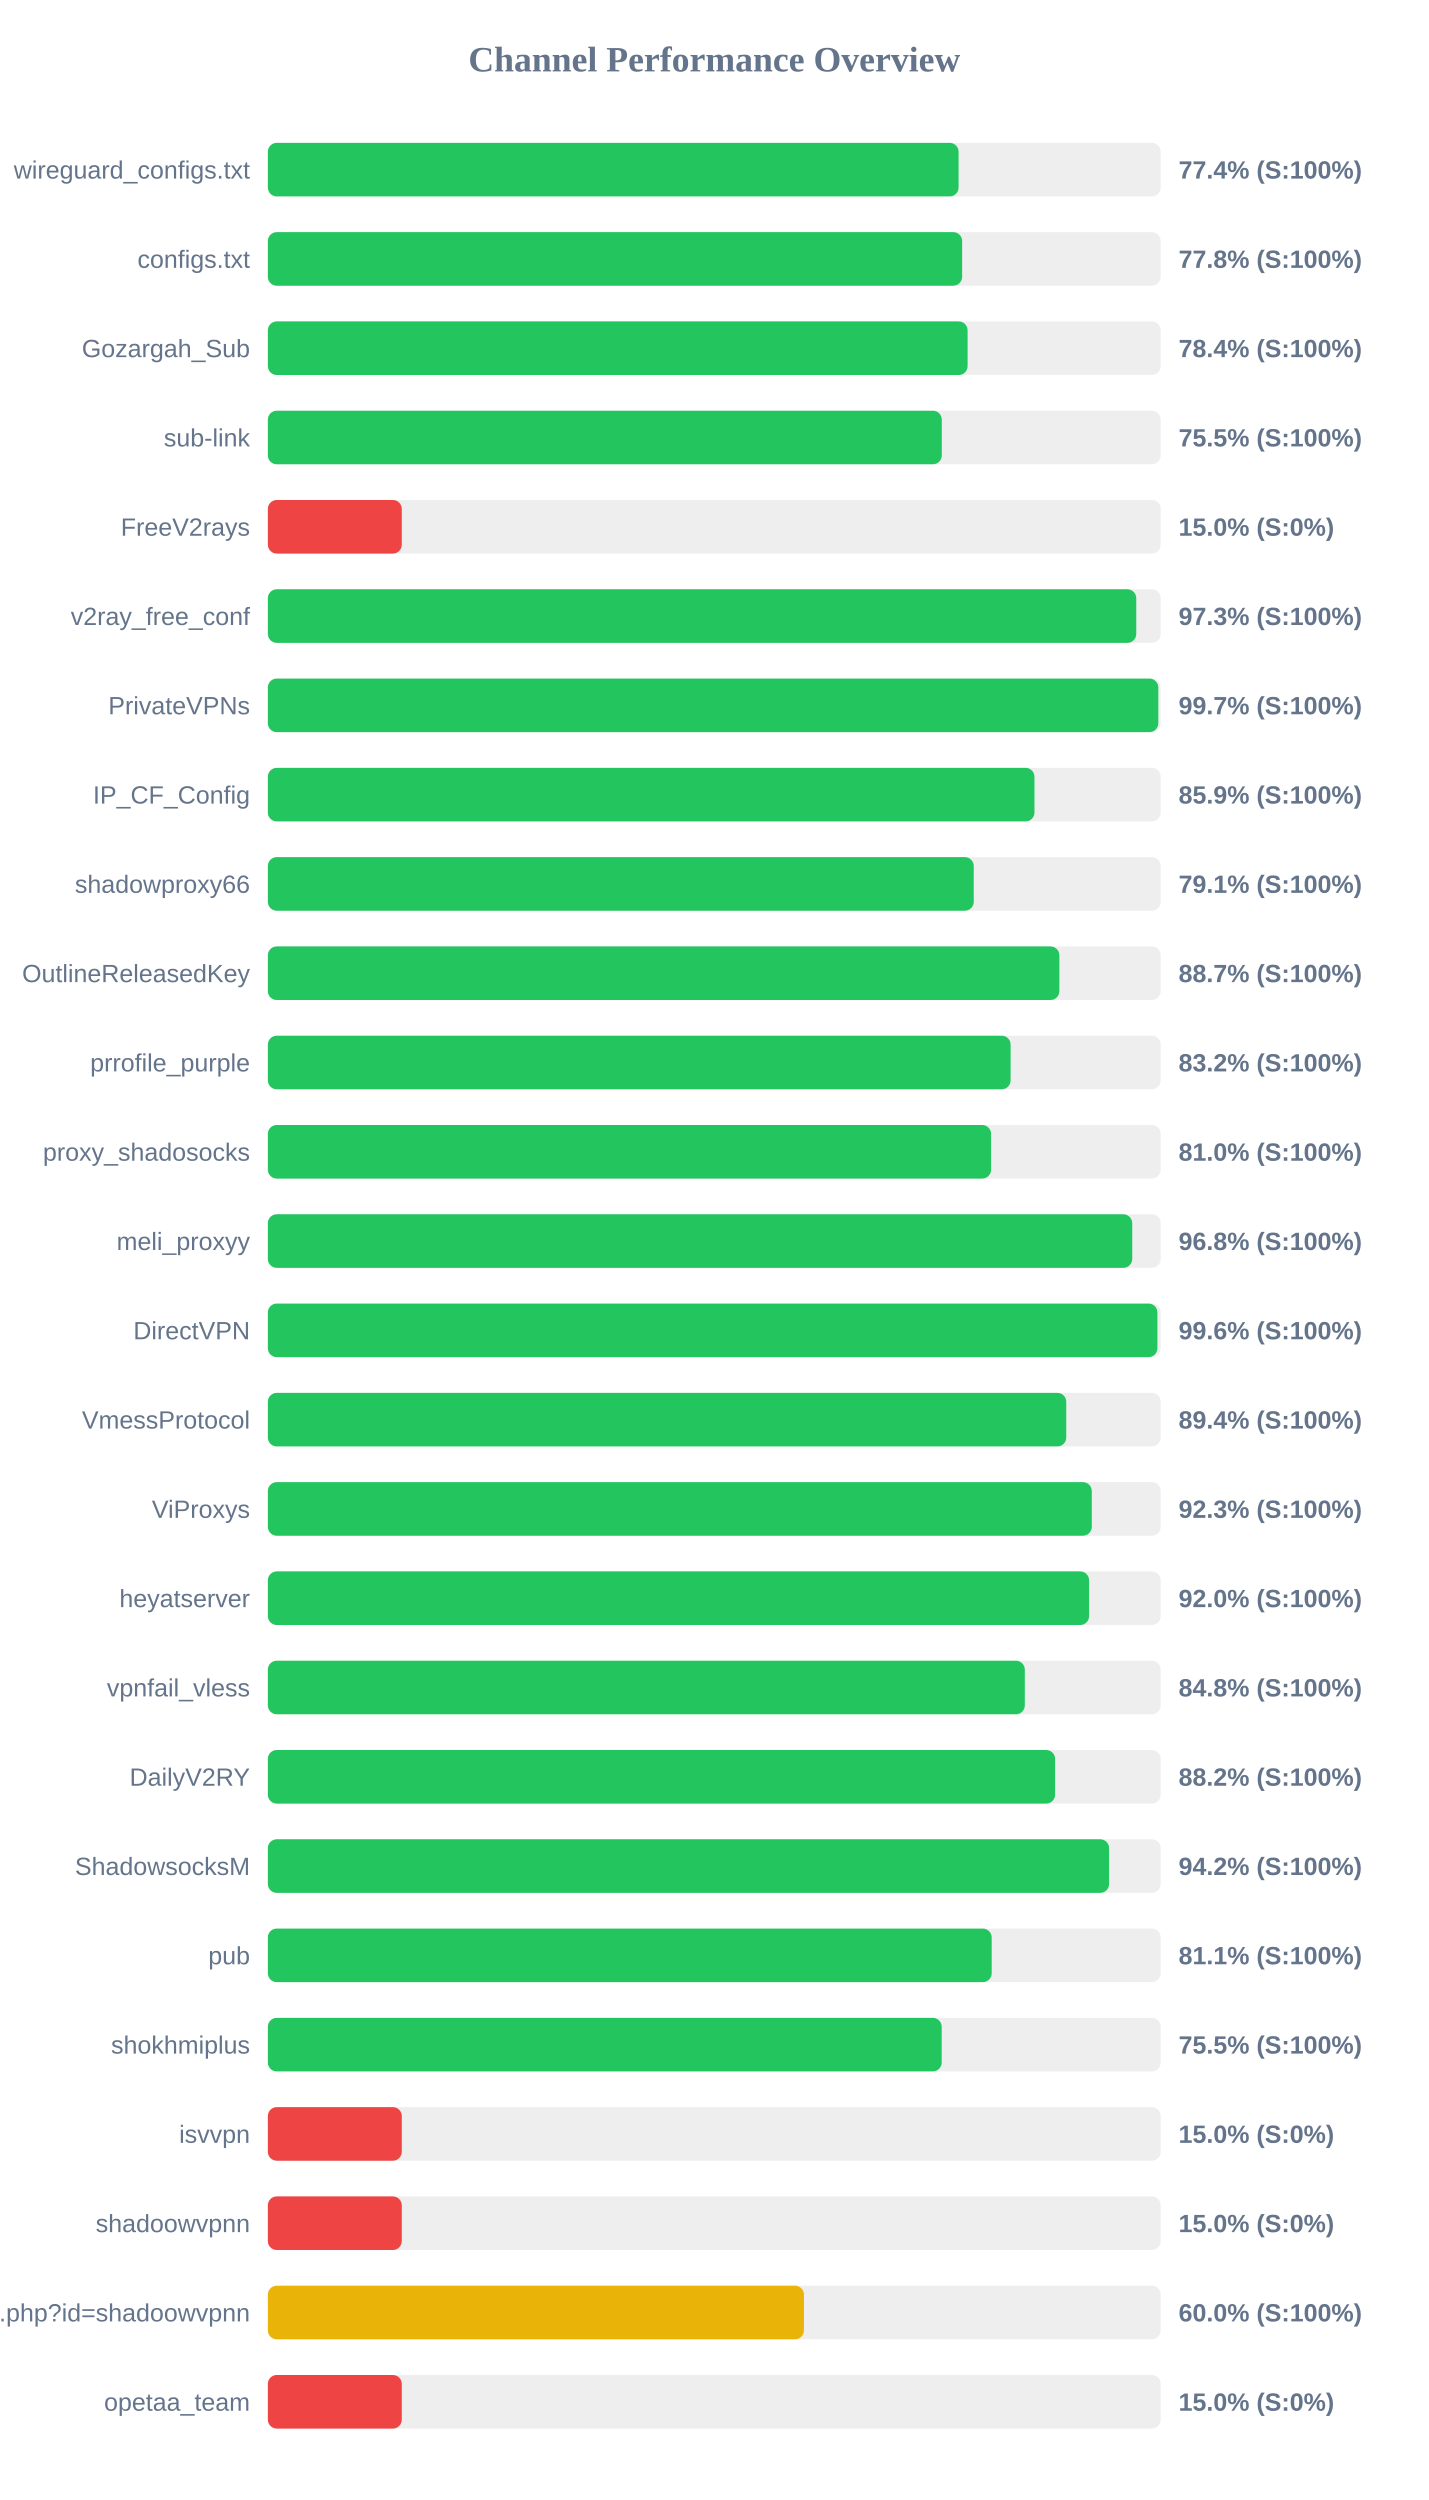
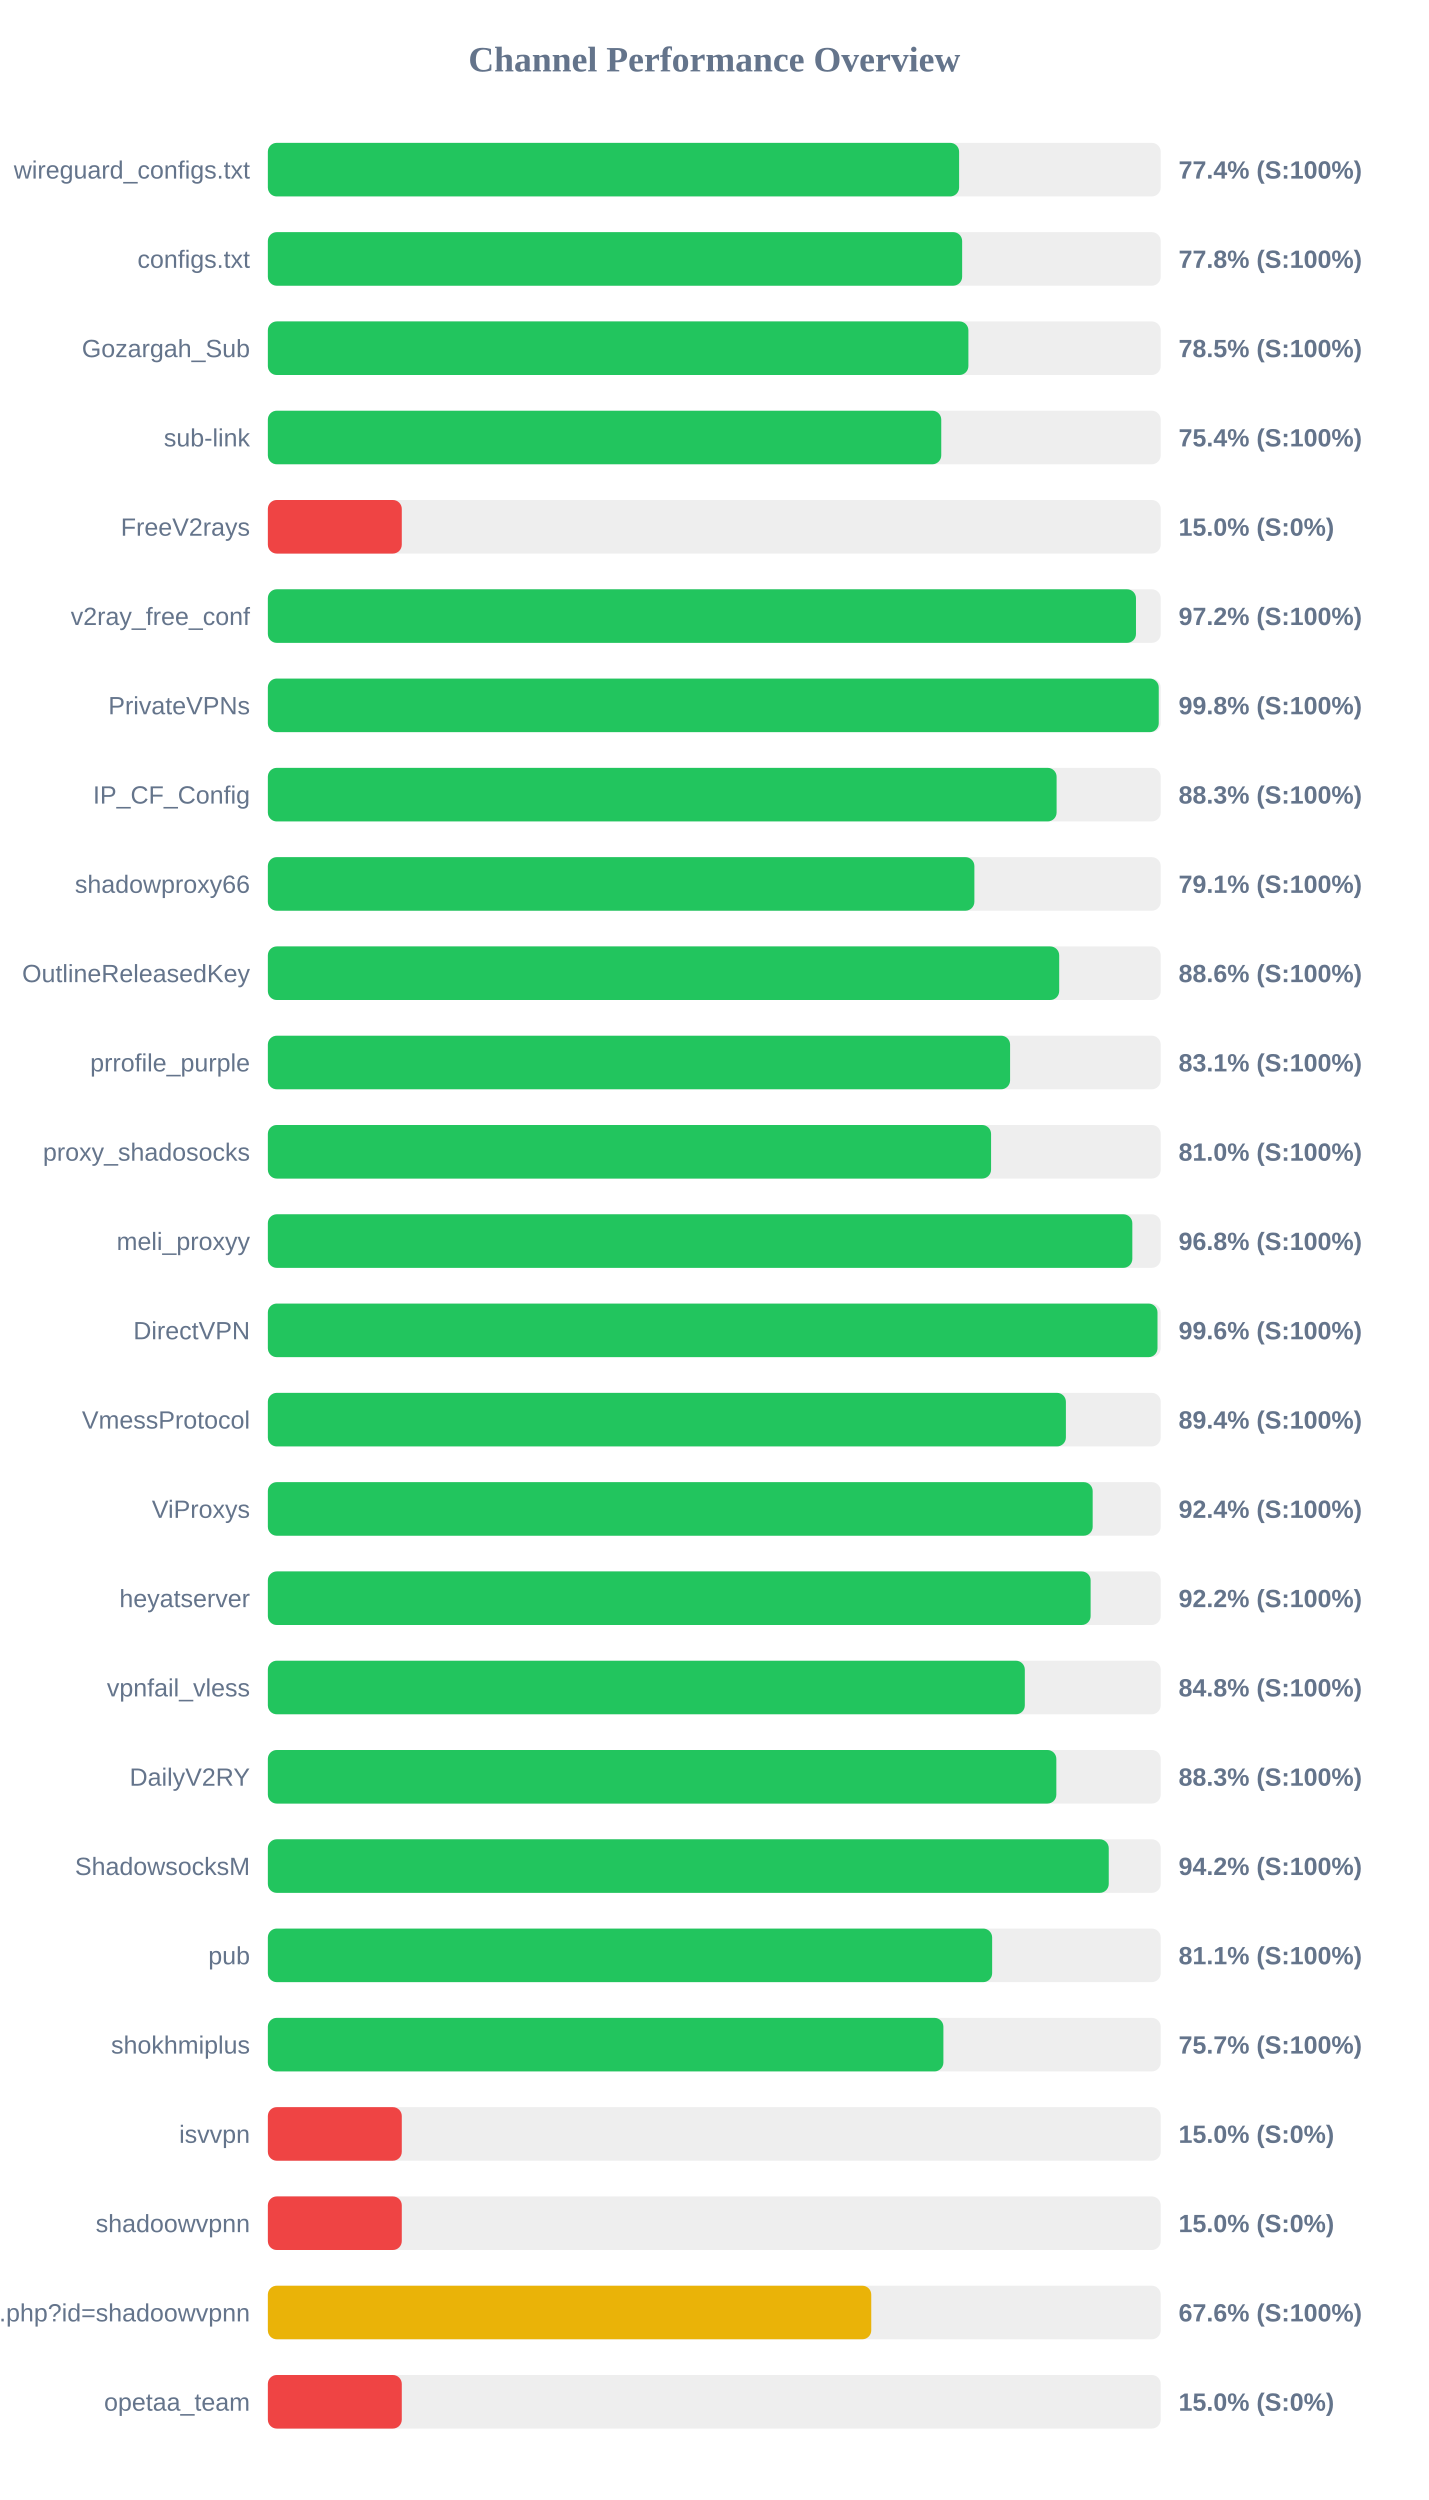
<svg xmlns="http://www.w3.org/2000/svg" width="800" height="1400" version="1.1">
  <style>
        .row { font: 14px Arial; fill: #64748b; }
        .score { font: bold 14px Arial; fill: #64748b; }
    </style>
  <text x="400" y="40" text-anchor="middle" font-size="20px" font-weight="bold" fill="#64748b">Channel Performance Overview</text>
  <rect x="150" y="80" width="500" height="30" fill="#eee" rx="5" />
-   <rect x="150" y="80" width="386.8" height="30" fill="#22c55e" rx="5" />
+   <rect x="150" y="80" width="387.1" height="30" fill="#22c55e" rx="5" />
  <text x="140" y="100" text-anchor="end" class="row">wireguard_configs.txt</text>
  <text x="660" y="100" text-anchor="start" class="score">77.4% (S:100%)</text>
  <rect x="150" y="130" width="500" height="30" fill="#eee" rx="5" />
  <rect x="150" y="130" width="388.8" height="30" fill="#22c55e" rx="5" />
  <text x="140" y="150" text-anchor="end" class="row">configs.txt</text>
  <text x="660" y="150" text-anchor="start" class="score">77.8% (S:100%)</text>
  <rect x="150" y="180" width="500" height="30" fill="#eee" rx="5" />
-   <rect x="150" y="180" width="391.85" height="30" fill="#22c55e" rx="5" />
+   <rect x="150" y="180" width="392.3" height="30" fill="#22c55e" rx="5" />
  <text x="140" y="200" text-anchor="end" class="row">Gozargah_Sub</text>
-   <text x="660" y="200" text-anchor="start" class="score">78.4% (S:100%)</text>
+   <text x="660" y="200" text-anchor="start" class="score">78.5% (S:100%)</text>
  <rect x="150" y="230" width="500" height="30" fill="#eee" rx="5" />
-   <rect x="150" y="230" width="377.4" height="30" fill="#22c55e" rx="5" />
+   <rect x="150" y="230" width="377.1" height="30" fill="#22c55e" rx="5" />
  <text x="140" y="250" text-anchor="end" class="row">sub-link</text>
-   <text x="660" y="250" text-anchor="start" class="score">75.5% (S:100%)</text>
+   <text x="660" y="250" text-anchor="start" class="score">75.4% (S:100%)</text>
  <rect x="150" y="280" width="500" height="30" fill="#eee" rx="5" />
  <rect x="150" y="280" width="75.0" height="30" fill="#ef4444" rx="5" />
  <text x="140" y="300" text-anchor="end" class="row">FreeV2rays</text>
  <text x="660" y="300" text-anchor="start" class="score">15.0% (S:0%)</text>
  <rect x="150" y="330" width="500" height="30" fill="#eee" rx="5" />
-   <rect x="150" y="330" width="486.3" height="30" fill="#22c55e" rx="5" />
+   <rect x="150" y="330" width="486.15" height="30" fill="#22c55e" rx="5" />
  <text x="140" y="350" text-anchor="end" class="row">v2ray_free_conf</text>
-   <text x="660" y="350" text-anchor="start" class="score">97.3% (S:100%)</text>
+   <text x="660" y="350" text-anchor="start" class="score">97.2% (S:100%)</text>
  <rect x="150" y="380" width="500" height="30" fill="#eee" rx="5" />
-   <rect x="150" y="380" width="498.65" height="30" fill="#22c55e" rx="5" />
+   <rect x="150" y="380" width="498.9" height="30" fill="#22c55e" rx="5" />
  <text x="140" y="400" text-anchor="end" class="row">PrivateVPNs</text>
-   <text x="660" y="400" text-anchor="start" class="score">99.7% (S:100%)</text>
+   <text x="660" y="400" text-anchor="start" class="score">99.8% (S:100%)</text>
  <rect x="150" y="430" width="500" height="30" fill="#eee" rx="5" />
-   <rect x="150" y="430" width="429.3" height="30" fill="#22c55e" rx="5" />
+   <rect x="150" y="430" width="441.7" height="30" fill="#22c55e" rx="5" />
  <text x="140" y="450" text-anchor="end" class="row">IP_CF_Config</text>
-   <text x="660" y="450" text-anchor="start" class="score">85.9% (S:100%)</text>
+   <text x="660" y="450" text-anchor="start" class="score">88.3% (S:100%)</text>
  <rect x="150" y="480" width="500" height="30" fill="#eee" rx="5" />
-   <rect x="150" y="480" width="395.3" height="30" fill="#22c55e" rx="5" />
+   <rect x="150" y="480" width="395.65" height="30" fill="#22c55e" rx="5" />
  <text x="140" y="500" text-anchor="end" class="row">shadowproxy66</text>
  <text x="660" y="500" text-anchor="start" class="score">79.1% (S:100%)</text>
  <rect x="150" y="530" width="500" height="30" fill="#eee" rx="5" />
-   <rect x="150" y="530" width="443.25" height="30" fill="#22c55e" rx="5" />
+   <rect x="150" y="530" width="443.15" height="30" fill="#22c55e" rx="5" />
  <text x="140" y="550" text-anchor="end" class="row">OutlineReleasedKey</text>
-   <text x="660" y="550" text-anchor="start" class="score">88.7% (S:100%)</text>
+   <text x="660" y="550" text-anchor="start" class="score">88.6% (S:100%)</text>
  <rect x="150" y="580" width="500" height="30" fill="#eee" rx="5" />
-   <rect x="150" y="580" width="415.95" height="30" fill="#22c55e" rx="5" />
+   <rect x="150" y="580" width="415.65" height="30" fill="#22c55e" rx="5" />
  <text x="140" y="600" text-anchor="end" class="row">prrofile_purple</text>
-   <text x="660" y="600" text-anchor="start" class="score">83.2% (S:100%)</text>
+   <text x="660" y="600" text-anchor="start" class="score">83.1% (S:100%)</text>
  <rect x="150" y="630" width="500" height="30" fill="#eee" rx="5" />
  <rect x="150" y="630" width="405.0" height="30" fill="#22c55e" rx="5" />
  <text x="140" y="650" text-anchor="end" class="row">proxy_shadosocks</text>
  <text x="660" y="650" text-anchor="start" class="score">81.0% (S:100%)</text>
  <rect x="150" y="680" width="500" height="30" fill="#eee" rx="5" />
-   <rect x="150" y="680" width="484.05" height="30" fill="#22c55e" rx="5" />
+   <rect x="150" y="680" width="484.1" height="30" fill="#22c55e" rx="5" />
  <text x="140" y="700" text-anchor="end" class="row">meli_proxyy</text>
  <text x="660" y="700" text-anchor="start" class="score">96.8% (S:100%)</text>
  <rect x="150" y="730" width="500" height="30" fill="#eee" rx="5" />
-   <rect x="150" y="730" width="498.15" height="30" fill="#22c55e" rx="5" />
+   <rect x="150" y="730" width="498.2" height="30" fill="#22c55e" rx="5" />
  <text x="140" y="750" text-anchor="end" class="row">DirectVPN</text>
  <text x="660" y="750" text-anchor="start" class="score">99.6% (S:100%)</text>
  <rect x="150" y="780" width="500" height="30" fill="#eee" rx="5" />
-   <rect x="150" y="780" width="447.1" height="30" fill="#22c55e" rx="5" />
+   <rect x="150" y="780" width="446.9" height="30" fill="#22c55e" rx="5" />
  <text x="140" y="800" text-anchor="end" class="row">VmessProtocol</text>
  <text x="660" y="800" text-anchor="start" class="score">89.4% (S:100%)</text>
  <rect x="150" y="830" width="500" height="30" fill="#eee" rx="5" />
-   <rect x="150" y="830" width="461.4" height="30" fill="#22c55e" rx="5" />
+   <rect x="150" y="830" width="461.9" height="30" fill="#22c55e" rx="5" />
  <text x="140" y="850" text-anchor="end" class="row">ViProxys</text>
-   <text x="660" y="850" text-anchor="start" class="score">92.3% (S:100%)</text>
+   <text x="660" y="850" text-anchor="start" class="score">92.4% (S:100%)</text>
  <rect x="150" y="880" width="500" height="30" fill="#eee" rx="5" />
-   <rect x="150" y="880" width="459.9" height="30" fill="#22c55e" rx="5" />
+   <rect x="150" y="880" width="460.75" height="30" fill="#22c55e" rx="5" />
  <text x="140" y="900" text-anchor="end" class="row">heyatserver</text>
-   <text x="660" y="900" text-anchor="start" class="score">92.0% (S:100%)</text>
+   <text x="660" y="900" text-anchor="start" class="score">92.2% (S:100%)</text>
  <rect x="150" y="930" width="500" height="30" fill="#eee" rx="5" />
  <rect x="150" y="930" width="423.9" height="30" fill="#22c55e" rx="5" />
  <text x="140" y="950" text-anchor="end" class="row">vpnfail_vless</text>
  <text x="660" y="950" text-anchor="start" class="score">84.8% (S:100%)</text>
  <rect x="150" y="980" width="500" height="30" fill="#eee" rx="5" />
-   <rect x="150" y="980" width="440.85" height="30" fill="#22c55e" rx="5" />
+   <rect x="150" y="980" width="441.55" height="30" fill="#22c55e" rx="5" />
  <text x="140" y="1000" text-anchor="end" class="row">DailyV2RY</text>
-   <text x="660" y="1000" text-anchor="start" class="score">88.2% (S:100%)</text>
+   <text x="660" y="1000" text-anchor="start" class="score">88.3% (S:100%)</text>
  <rect x="150" y="1030" width="500" height="30" fill="#eee" rx="5" />
-   <rect x="150" y="1030" width="471.1" height="30" fill="#22c55e" rx="5" />
+   <rect x="150" y="1030" width="470.9" height="30" fill="#22c55e" rx="5" />
  <text x="140" y="1050" text-anchor="end" class="row">ShadowsocksM</text>
  <text x="660" y="1050" text-anchor="start" class="score">94.2% (S:100%)</text>
  <rect x="150" y="1080" width="500" height="30" fill="#eee" rx="5" />
-   <rect x="150" y="1080" width="405.35" height="30" fill="#22c55e" rx="5" />
+   <rect x="150" y="1080" width="405.6" height="30" fill="#22c55e" rx="5" />
  <text x="140" y="1100" text-anchor="end" class="row">pub</text>
  <text x="660" y="1100" text-anchor="start" class="score">81.1% (S:100%)</text>
  <rect x="150" y="1130" width="500" height="30" fill="#eee" rx="5" />
-   <rect x="150" y="1130" width="377.35" height="30" fill="#22c55e" rx="5" />
+   <rect x="150" y="1130" width="378.3" height="30" fill="#22c55e" rx="5" />
  <text x="140" y="1150" text-anchor="end" class="row">shokhmiplus</text>
-   <text x="660" y="1150" text-anchor="start" class="score">75.5% (S:100%)</text>
+   <text x="660" y="1150" text-anchor="start" class="score">75.7% (S:100%)</text>
  <rect x="150" y="1180" width="500" height="30" fill="#eee" rx="5" />
  <rect x="150" y="1180" width="75.0" height="30" fill="#ef4444" rx="5" />
  <text x="140" y="1200" text-anchor="end" class="row">isvvpn</text>
  <text x="660" y="1200" text-anchor="start" class="score">15.0% (S:0%)</text>
  <rect x="150" y="1230" width="500" height="30" fill="#eee" rx="5" />
  <rect x="150" y="1230" width="75.0" height="30" fill="#ef4444" rx="5" />
  <text x="140" y="1250" text-anchor="end" class="row">shadoowvpnn</text>
  <text x="660" y="1250" text-anchor="start" class="score">15.0% (S:0%)</text>
  <rect x="150" y="1280" width="500" height="30" fill="#eee" rx="5" />
-   <rect x="150" y="1280" width="300.2" height="30" fill="#eab308" rx="5" />
+   <rect x="150" y="1280" width="337.9" height="30" fill="#eab308" rx="5" />
  <text x="140" y="1300" text-anchor="end" class="row">api.php?id=shadoowvpnn</text>
-   <text x="660" y="1300" text-anchor="start" class="score">60.0% (S:100%)</text>
+   <text x="660" y="1300" text-anchor="start" class="score">67.6% (S:100%)</text>
  <rect x="150" y="1330" width="500" height="30" fill="#eee" rx="5" />
  <rect x="150" y="1330" width="75.0" height="30" fill="#ef4444" rx="5" />
  <text x="140" y="1350" text-anchor="end" class="row">opetaa_team</text>
  <text x="660" y="1350" text-anchor="start" class="score">15.0% (S:0%)</text>
</svg>
